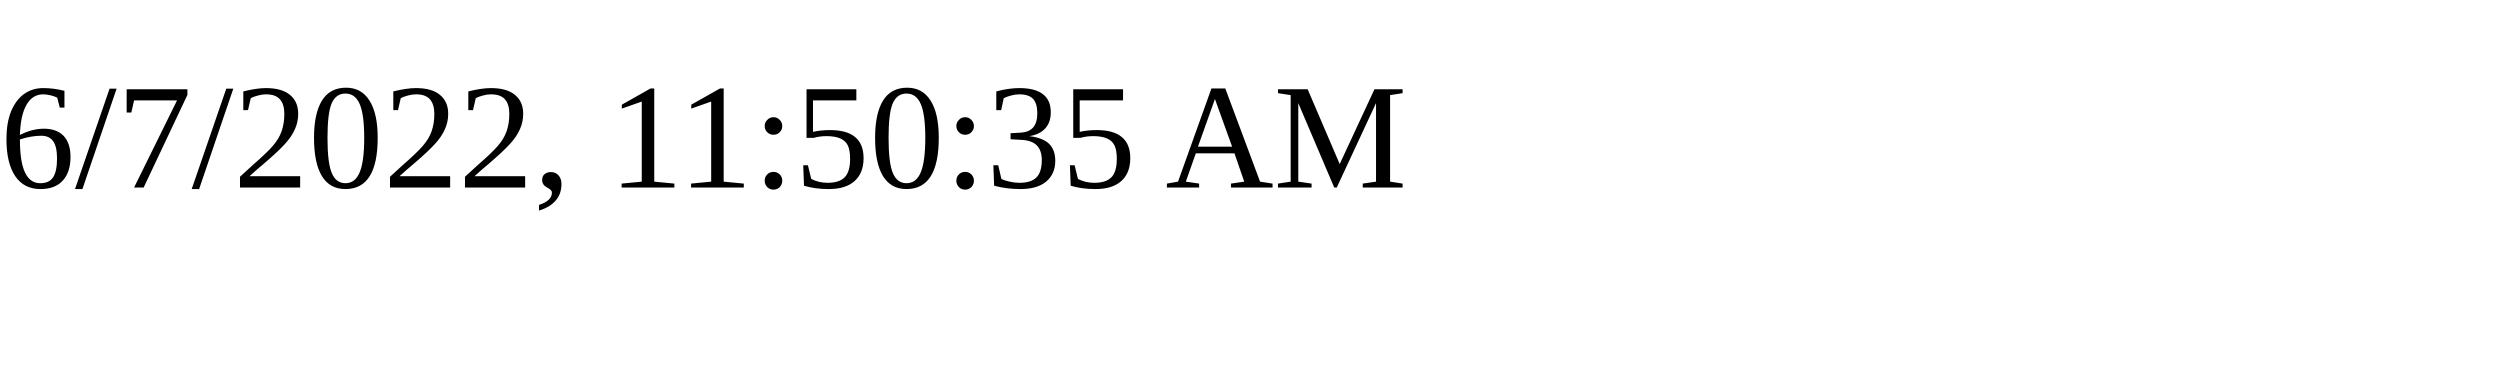
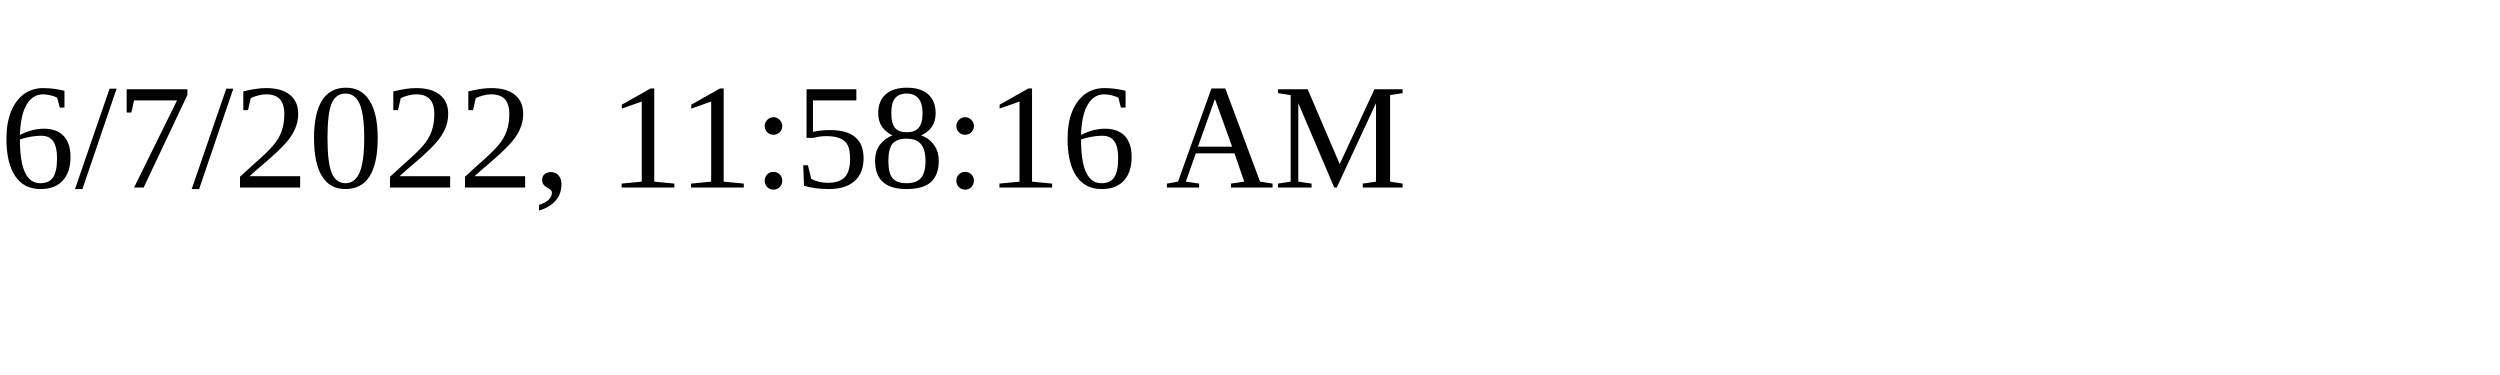
<svg xmlns="http://www.w3.org/2000/svg" height="30" width="200">
-   <text x="0" y="15">6/7/2022, 11:50:35 AM</text>
+   <text x="0" y="15">6/7/2022, 11:58:16 AM</text>
</svg>
